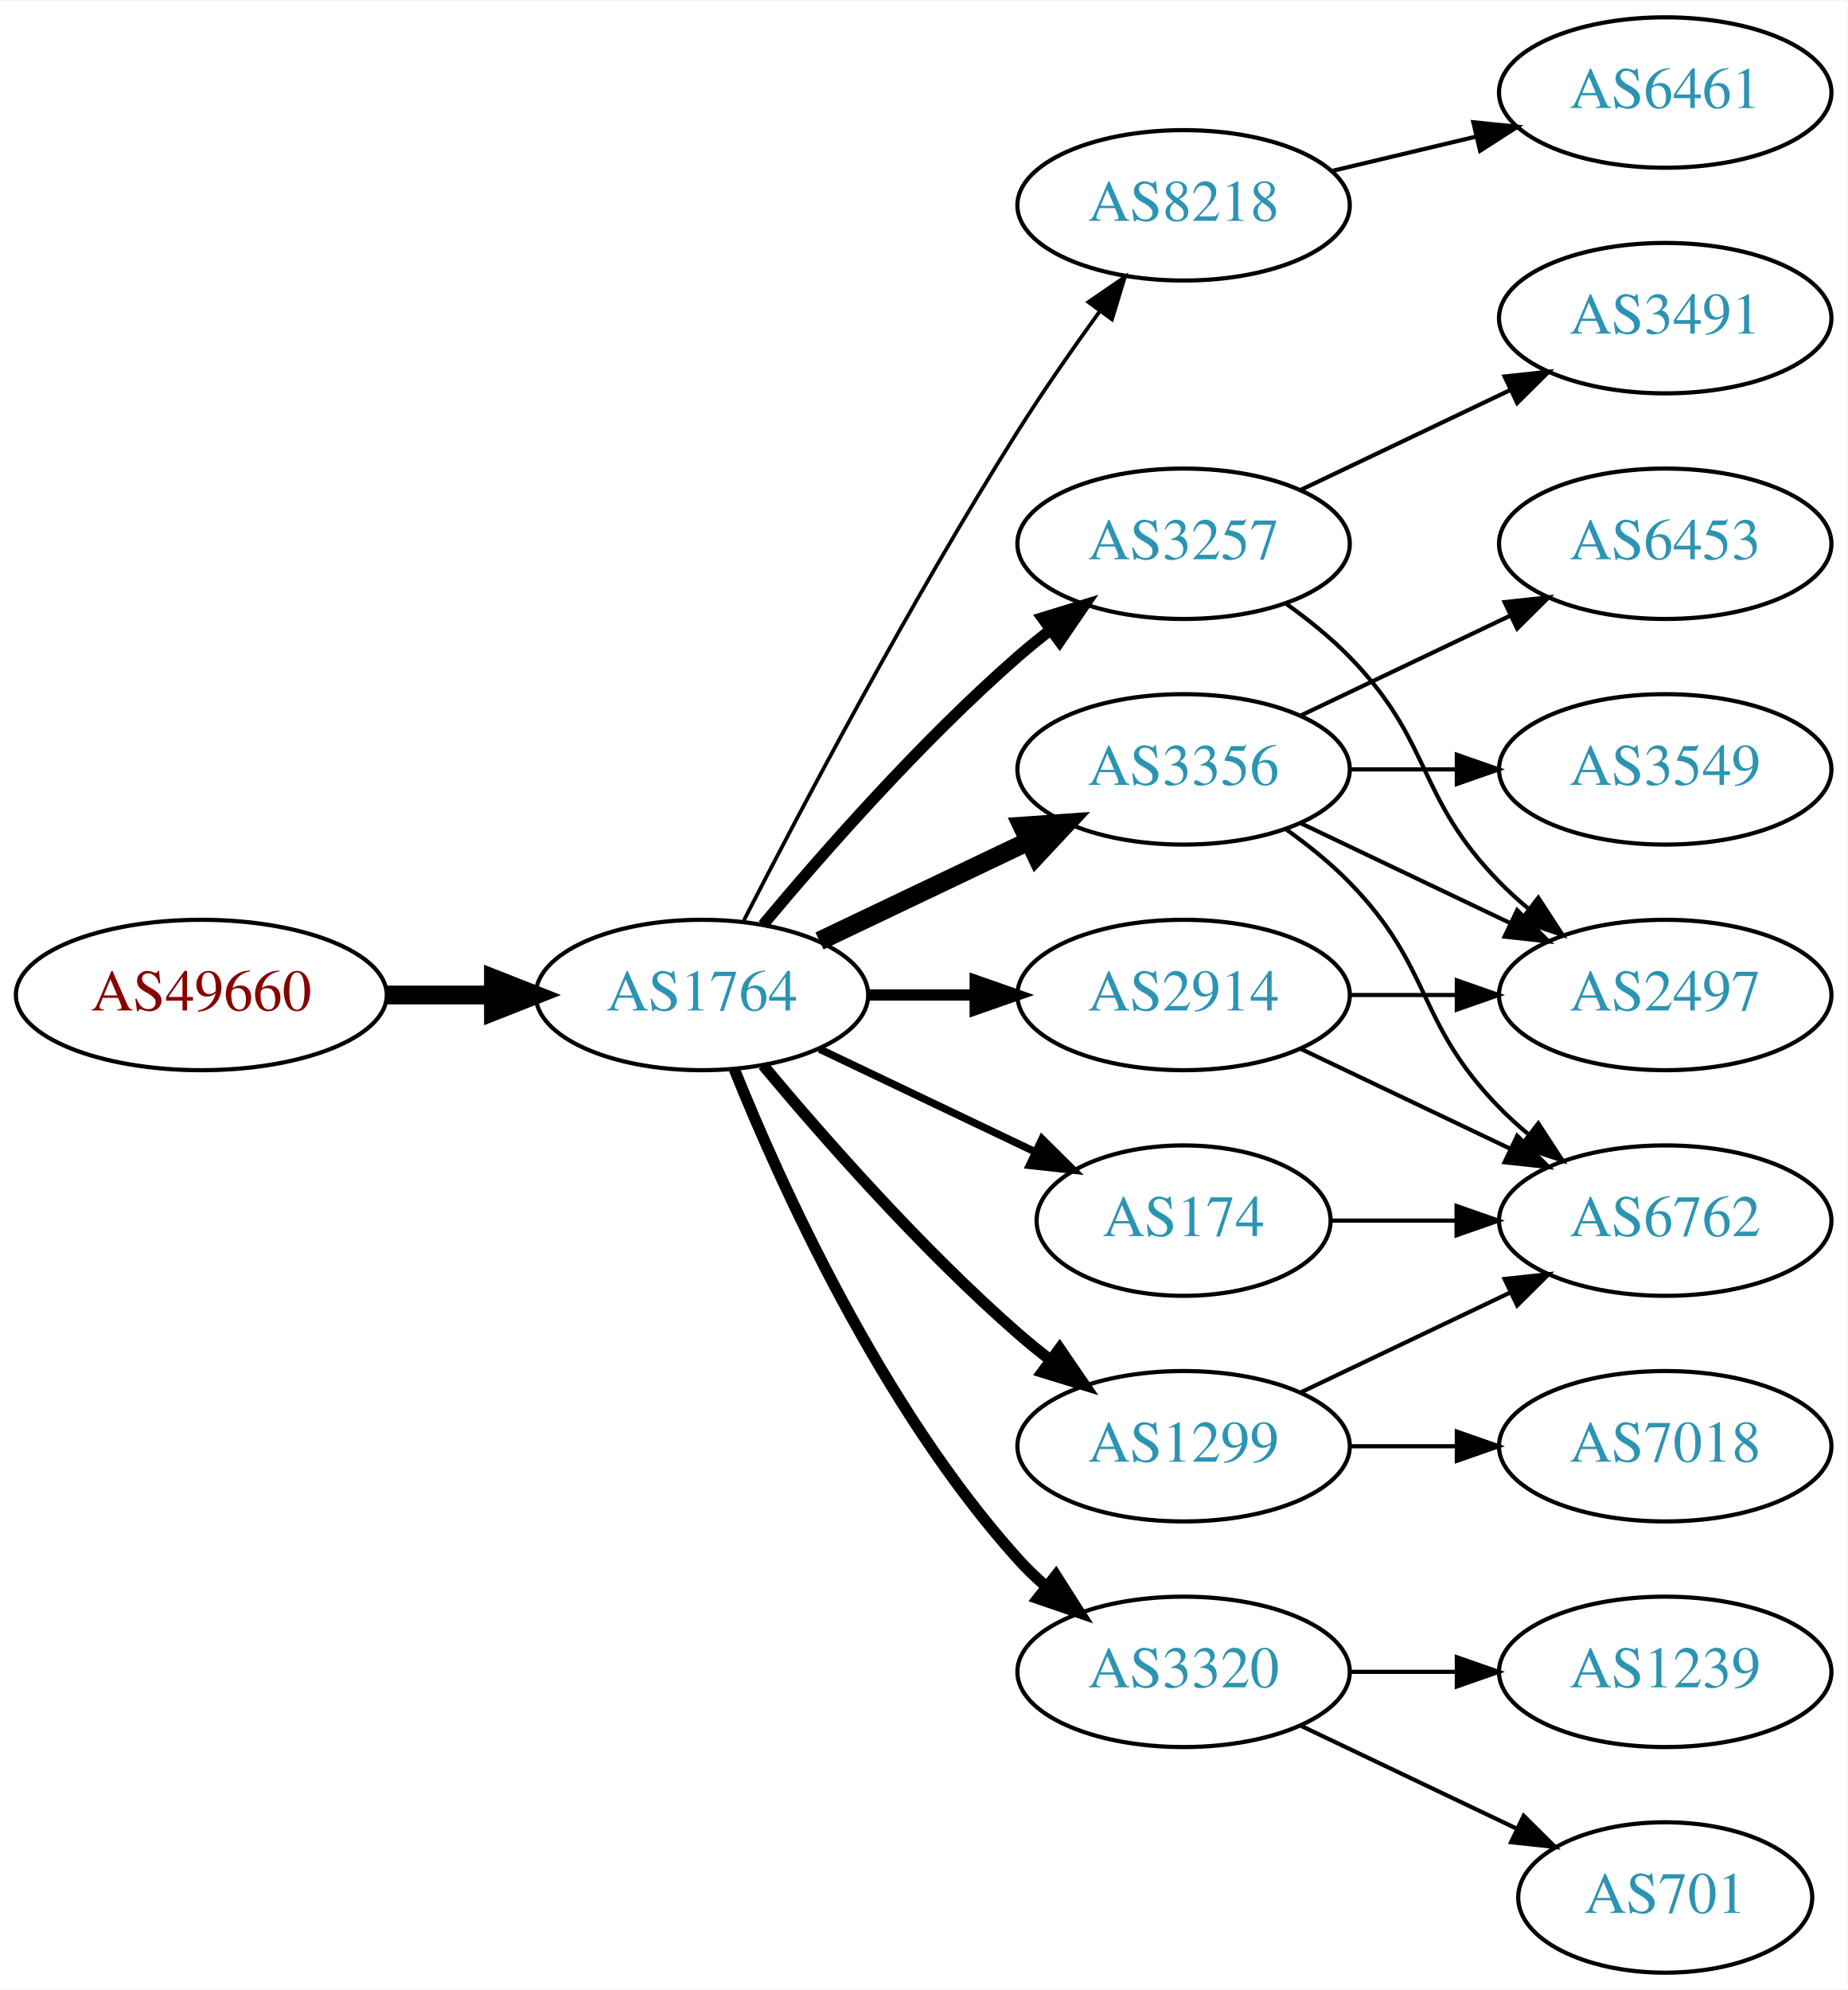
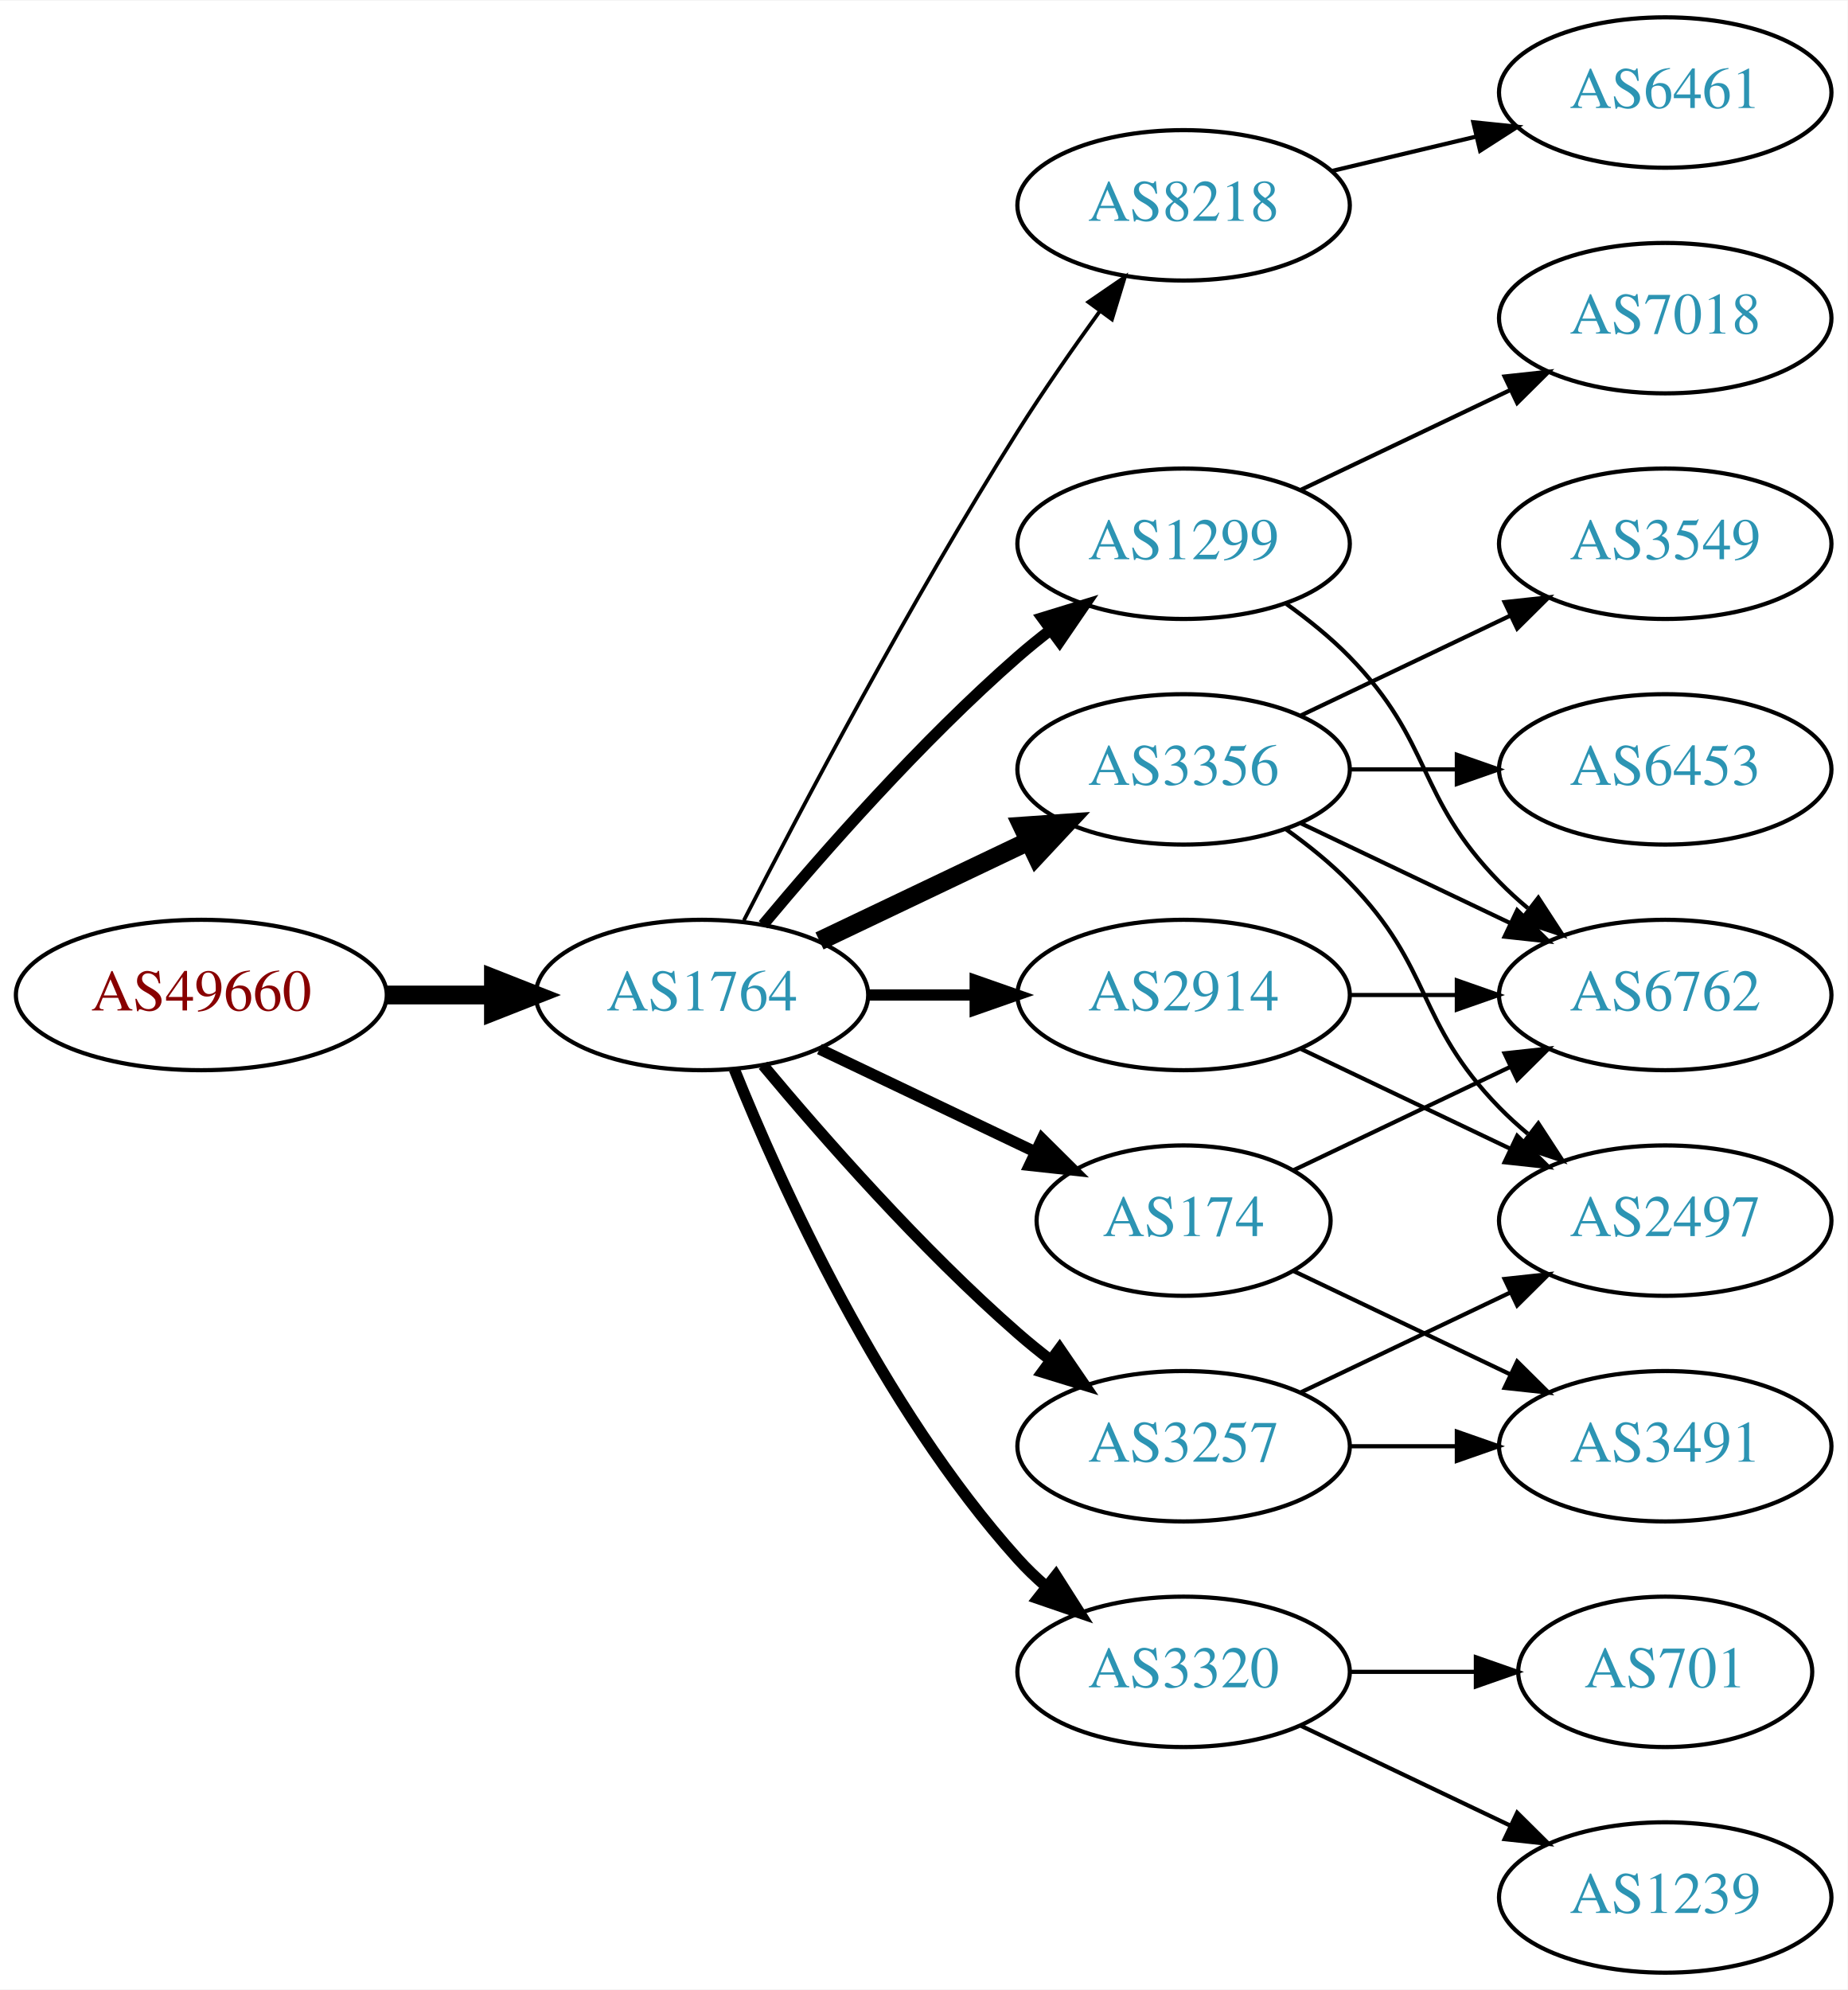
<svg xmlns="http://www.w3.org/2000/svg" xmlns:xlink="http://www.w3.org/1999/xlink" width="442pt" height="476pt" viewBox="0.00 0.00 442.27 476.00">
  <g id="graph0" class="graph" transform="scale(1 1) rotate(0) translate(4 472)">
    <polygon fill="white" stroke="none" points="-4,4 -4,-472 438.271,-472 438.271,4 -4,4" />
    <g id="node1" class="node">
      <g id="a_node1">
        <a xlink:href="/asn/49660" xlink:title="AS49660 ~ FH Campus Wien [AT]">
          <ellipse fill="#ffffff" stroke="black" cx="44.196" cy="-234" rx="44.393" ry="18" />
          <text text-anchor="middle" x="44.196" y="-230.3" font-family="Times,serif" font-size="14.00" fill="#880000">AS49660</text>
        </a>
      </g>
    </g>
    <g id="node2" class="node">
      <g id="a_node2">
        <a xlink:href="/asn/1764" xlink:title="AS1764 ~ NEXTLAYER-AS [AT]">
          <ellipse fill="#ffffff" stroke="black" cx="164.039" cy="-234" rx="39.794" ry="18" />
          <text text-anchor="middle" x="164.039" y="-230.3" font-family="Times,serif" font-size="14.00" fill="#2c94b3">AS1764</text>
        </a>
      </g>
    </g>
    <g id="edge1" class="edge">
      <path fill="none" stroke="black" stroke-width="4.5" d="M88.407,-234C96.72,-234 105.482,-234 113.965,-234" />
      <polygon fill="black" stroke="black" stroke-width="4.5" points="114.123,-237.938 124.123,-234 114.123,-230.063 114.123,-237.938" />
    </g>
    <g id="node3" class="node">
      <g id="a_node3">
        <a xlink:href="/asn/8218" xlink:title="AS8218 ~ legacy Neotelecoms [FR]">
          <ellipse fill="#ffffff" stroke="black" cx="279.332" cy="-423" rx="39.794" ry="18" />
          <text text-anchor="middle" x="279.332" y="-419.3" font-family="Times,serif" font-size="14.00" fill="#2c94b3">AS8218</text>
        </a>
      </g>
    </g>
    <g id="edge2" class="edge">
      <path fill="none" stroke="black" stroke-width="0.9" d="M174.065,-251.852C187.501,-278.055 213.95,-328.237 239.685,-369 245.748,-378.604 252.868,-388.813 259.333,-397.739" />
      <polygon fill="black" stroke="black" stroke-width="0.9" points="256.54,-399.848 265.276,-405.843 262.185,-395.709 256.54,-399.848" />
    </g>
    <g id="node4" class="node">
      <g id="a_node4">
+         <a xlink:href="/asn/1299" xlink:title="AS1299 ~ Telia Carrier [EU]">
+           <ellipse fill="#ffffff" stroke="black" cx="279.332" cy="-342" rx="39.794" ry="18" />
+           <text text-anchor="middle" x="279.332" y="-338.3" font-family="Times,serif" font-size="14.00" fill="#2c94b3">AS1299</text>
+         </a>
+       </g>
+     </g>
+     <g id="edge3" class="edge">
+       <path fill="none" stroke="black" stroke-width="2.7" d="M178.669,-250.817C192.951,-267.929 216.498,-294.745 239.685,-315 242.151,-317.154 244.789,-319.294 247.487,-321.372" />
+       <polygon fill="black" stroke="black" stroke-width="2.7" points="245.512,-324.264 255.641,-327.37 249.66,-318.625 245.512,-324.264" />
+     </g>
+     <g id="node5" class="node">
+       <g id="a_node5">
        <a xlink:href="/asn/3356" xlink:title="AS3356 ~ Level 3 Parent, LLC [US]">
          <ellipse fill="#ffffff" stroke="black" cx="279.332" cy="-288" rx="39.794" ry="18" />
          <text text-anchor="middle" x="279.332" y="-284.3" font-family="Times,serif" font-size="14.00" fill="#2c94b3">AS3356</text>
        </a>
      </g>
    </g>
-     <g id="edge3" class="edge">
+     <g id="edge4" class="edge">
      <path fill="none" stroke="black" stroke-width="4.5" d="M192.175,-246.934C207.169,-254.081 225.99,-263.052 242.213,-270.785" />
      <polygon fill="black" stroke="black" stroke-width="4.5" points="240.695,-274.423 251.417,-275.171 244.084,-267.314 240.695,-274.423" />
    </g>
-     <g id="node5" class="node">
-       <g id="a_node5">
+     <g id="node6" class="node">
+       <g id="a_node6">
        <a xlink:href="/asn/2914" xlink:title="AS2914 ~ NTT America, Inc. [US]">
          <ellipse fill="#ffffff" stroke="black" cx="279.332" cy="-234" rx="39.794" ry="18" />
          <text text-anchor="middle" x="279.332" y="-230.3" font-family="Times,serif" font-size="14.00" fill="#2c94b3">AS2914</text>
        </a>
      </g>
    </g>
-     <g id="edge4" class="edge">
+     <g id="edge5" class="edge">
      <path fill="none" stroke="black" stroke-width="2.7" d="M203.711,-234C211.914,-234 220.678,-234 229.21,-234" />
      <polygon fill="black" stroke="black" stroke-width="2.7" points="229.449,-237.5 239.449,-234 229.449,-230.5 229.449,-237.5" />
    </g>
-     <g id="node6" class="node">
-       <g id="a_node6">
+     <g id="node7" class="node">
+       <g id="a_node7">
        <a xlink:href="/asn/174" xlink:title="AS174 ~ Cogent Communications [US]">
          <ellipse fill="#ffffff" stroke="black" cx="279.332" cy="-180" rx="35.194" ry="18" />
          <text text-anchor="middle" x="279.332" y="-176.3" font-family="Times,serif" font-size="14.00" fill="#2c94b3">AS174</text>
        </a>
      </g>
    </g>
-     <g id="edge5" class="edge">
-       <path fill="none" stroke="black" stroke-width="1.8" d="M192.175,-221.066C207.607,-213.71 227.092,-204.423 243.628,-196.541" />
-       <polygon fill="black" stroke="black" stroke-width="1.8" points="245.448,-199.551 252.969,-192.089 242.436,-193.232 245.448,-199.551" />
-     </g>
-     <g id="node7" class="node">
-       <g id="a_node7">
-         <a xlink:href="/asn/3257" xlink:title="AS3257 ~ GTT [DE]">
-           <ellipse fill="#ffffff" stroke="black" cx="279.332" cy="-342" rx="39.794" ry="18" />
-           <text text-anchor="middle" x="279.332" y="-338.3" font-family="Times,serif" font-size="14.00" fill="#2c94b3">AS3257</text>
-         </a>
-       </g>
-     </g>
    <g id="edge6" class="edge">
-       <path fill="none" stroke="black" stroke-width="2.7" d="M178.669,-250.817C192.951,-267.929 216.498,-294.745 239.685,-315 242.151,-317.154 244.789,-319.294 247.487,-321.372" />
-       <polygon fill="black" stroke="black" stroke-width="2.7" points="245.512,-324.264 255.641,-327.37 249.66,-318.625 245.512,-324.264" />
+       <path fill="none" stroke="black" stroke-width="2.7" d="M192.175,-221.066C207.607,-213.71 227.092,-204.423 243.628,-196.541" />
+       <polygon fill="black" stroke="black" stroke-width="2.7" points="245.448,-199.551 252.969,-192.089 242.436,-193.232 245.448,-199.551" />
    </g>
    <g id="node8" class="node">
      <g id="a_node8">
+         <a xlink:href="/asn/3257" xlink:title="AS3257 ~ GTT [DE]">
+           <ellipse fill="#ffffff" stroke="black" cx="279.332" cy="-126" rx="39.794" ry="18" />
+           <text text-anchor="middle" x="279.332" y="-122.3" font-family="Times,serif" font-size="14.00" fill="#2c94b3">AS3257</text>
+         </a>
+       </g>
+     </g>
+     <g id="edge7" class="edge">
+       <path fill="none" stroke="black" stroke-width="2.7" d="M178.669,-217.183C192.951,-200.071 216.498,-173.255 239.685,-153 242.151,-150.846 244.789,-148.706 247.487,-146.628" />
+       <polygon fill="black" stroke="black" stroke-width="2.7" points="249.66,-149.375 255.641,-140.63 245.512,-143.736 249.66,-149.375" />
+     </g>
+     <g id="node9" class="node">
+       <g id="a_node9">
        <a xlink:href="/asn/3320" xlink:title="AS3320 ~ DTAG [DE]">
          <ellipse fill="#ffffff" stroke="black" cx="279.332" cy="-72" rx="39.794" ry="18" />
          <text text-anchor="middle" x="279.332" y="-68.3" font-family="Times,serif" font-size="14.00" fill="#2c94b3">AS3320</text>
        </a>
      </g>
    </g>
-     <g id="edge7" class="edge">
+     <g id="edge8" class="edge">
      <path fill="none" stroke="black" stroke-width="2.7" d="M171.786,-216.213C182.837,-188.757 206.891,-135.422 239.685,-99 241.688,-96.776 243.906,-94.637 246.239,-92.603" />
      <polygon fill="black" stroke="black" stroke-width="2.7" points="248.769,-95.065 254.458,-86.127 244.437,-89.567 248.769,-95.065" />
-     </g>
-     <g id="node9" class="node">
-       <g id="a_node9">
-         <a xlink:href="/asn/1299" xlink:title="AS1299 ~ Telia Carrier [EU]">
-           <ellipse fill="#ffffff" stroke="black" cx="279.332" cy="-126" rx="39.794" ry="18" />
-           <text text-anchor="middle" x="279.332" y="-122.3" font-family="Times,serif" font-size="14.00" fill="#2c94b3">AS1299</text>
-         </a>
-       </g>
-     </g>
-     <g id="edge8" class="edge">
-       <path fill="none" stroke="black" stroke-width="2.7" d="M178.669,-217.183C192.951,-200.071 216.498,-173.255 239.685,-153 242.151,-150.846 244.789,-148.706 247.487,-146.628" />
-       <polygon fill="black" stroke="black" stroke-width="2.7" points="249.66,-149.375 255.641,-140.63 245.512,-143.736 249.66,-149.375" />
    </g>
    <g id="node10" class="node">
      <g id="a_node10">
        <a xlink:href="/asn/6461" xlink:title="AS6461 ~ Zayo Bandwidth [US]">
          <ellipse fill="#ffffff" stroke="black" cx="394.625" cy="-450" rx="39.794" ry="18" />
          <text text-anchor="middle" x="394.625" y="-446.3" font-family="Times,serif" font-size="14.00" fill="#2c94b3">AS6461</text>
        </a>
      </g>
    </g>
    <g id="edge9" class="edge">
      <path fill="none" stroke="black" d="M314.939,-431.248C325.81,-433.838 337.964,-436.735 349.407,-439.462" />
      <polygon fill="black" stroke="black" points="348.69,-442.889 359.229,-441.803 350.313,-436.08 348.69,-442.889" />
    </g>
    <g id="node11" class="node">
      <g id="a_node11">
-         <a xlink:href="/asn/2497" xlink:title="AS2497 ~ Internet Initiative Japan Inc. [JP]">
+         <a xlink:href="/asn/6762" xlink:title="AS6762 ~ TELECOM ITALIA SPARKLE S.p.A. [IT]">
          <ellipse fill="#ffffff" stroke="black" cx="394.625" cy="-234" rx="39.794" ry="18" />
-           <text text-anchor="middle" x="394.625" y="-230.3" font-family="Times,serif" font-size="14.00" fill="#2c94b3">AS2497</text>
-         </a>
-       </g>
-     </g>
-     <g id="edge16" class="edge">
+           <text text-anchor="middle" x="394.625" y="-230.3" font-family="Times,serif" font-size="14.00" fill="#2c94b3">AS6762</text>
+         </a>
+       </g>
+     </g>
+     <g id="edge10" class="edge">
+       <path fill="none" stroke="black" d="M303.926,-327.611C309.182,-323.852 314.513,-319.563 318.978,-315 339.151,-294.383 334.806,-281.617 354.978,-261 357.071,-258.861 359.354,-256.782 361.731,-254.79" />
+       <polygon fill="black" stroke="black" points="364.249,-257.268 370.031,-248.389 359.974,-251.725 364.249,-257.268" />
+     </g>
+     <g id="node12" class="node">
+       <g id="a_node12">
+         <a xlink:href="/asn/7018" xlink:title="AS7018 ~ AT&amp;T Services, Inc. [US]">
+           <ellipse fill="#ffffff" stroke="black" cx="394.625" cy="-396" rx="39.794" ry="18" />
+           <text text-anchor="middle" x="394.625" y="-392.3" font-family="Times,serif" font-size="14.00" fill="#2c94b3">AS7018</text>
+         </a>
+       </g>
+     </g>
+     <g id="edge11" class="edge">
+       <path fill="none" stroke="black" d="M307.468,-354.934C322.462,-362.081 341.283,-371.052 357.506,-378.785" />
+       <polygon fill="black" stroke="black" points="356.177,-382.028 366.71,-383.171 359.188,-375.709 356.177,-382.028" />
+     </g>
+     <g id="edge15" class="edge">
      <path fill="none" stroke="black" d="M307.468,-275.066C322.462,-267.919 341.283,-258.948 357.506,-251.215" />
      <polygon fill="black" stroke="black" points="359.188,-254.291 366.71,-246.829 356.177,-247.972 359.188,-254.291" />
    </g>
-     <g id="node12" class="node">
-       <g id="a_node12">
-         <a xlink:href="/asn/6762" xlink:title="AS6762 ~ TELECOM ITALIA SPARKLE S.p.A. [IT]">
+     <g id="node13" class="node">
+       <g id="a_node13">
+         <a xlink:href="/asn/6453" xlink:title="AS6453 ~ TATA COMMUNICATIONS (AMERICA) INC [US]">
+           <ellipse fill="#ffffff" stroke="black" cx="394.625" cy="-288" rx="39.794" ry="18" />
+           <text text-anchor="middle" x="394.625" y="-284.3" font-family="Times,serif" font-size="14.00" fill="#2c94b3">AS6453</text>
+         </a>
+       </g>
+     </g>
+     <g id="edge12" class="edge">
+       <path fill="none" stroke="black" d="M319.004,-288C327.207,-288 335.971,-288 344.503,-288" />
+       <polygon fill="black" stroke="black" points="344.742,-291.5 354.742,-288 344.742,-284.5 344.742,-291.5" />
+     </g>
+     <g id="node14" class="node">
+       <g id="a_node14">
+         <a xlink:href="/asn/2497" xlink:title="AS2497 ~ Internet Initiative Japan Inc. [JP]">
          <ellipse fill="#ffffff" stroke="black" cx="394.625" cy="-180" rx="39.794" ry="18" />
-           <text text-anchor="middle" x="394.625" y="-176.3" font-family="Times,serif" font-size="14.00" fill="#2c94b3">AS6762</text>
-         </a>
-       </g>
-     </g>
-     <g id="edge14" class="edge">
+           <text text-anchor="middle" x="394.625" y="-176.3" font-family="Times,serif" font-size="14.00" fill="#2c94b3">AS2497</text>
+         </a>
+       </g>
+     </g>
+     <g id="edge13" class="edge">
      <path fill="none" stroke="black" d="M303.926,-273.611C309.182,-269.852 314.513,-265.563 318.978,-261 339.151,-240.383 334.806,-227.617 354.978,-207 357.071,-204.861 359.354,-202.782 361.731,-200.79" />
      <polygon fill="black" stroke="black" points="364.249,-203.268 370.031,-194.389 359.974,-197.725 364.249,-203.268" />
    </g>
-     <g id="node13" class="node">
-       <g id="a_node13">
+     <g id="node15" class="node">
+       <g id="a_node15">
        <a xlink:href="/asn/3549" xlink:title="AS3549 ~ Level 3 Parent, LLC [US]">
-           <ellipse fill="#ffffff" stroke="black" cx="394.625" cy="-288" rx="39.794" ry="18" />
-           <text text-anchor="middle" x="394.625" y="-284.3" font-family="Times,serif" font-size="14.00" fill="#2c94b3">AS3549</text>
-         </a>
-       </g>
-     </g>
-     <g id="edge13" class="edge">
-       <path fill="none" stroke="black" d="M319.004,-288C327.207,-288 335.971,-288 344.503,-288" />
-       <polygon fill="black" stroke="black" points="344.742,-291.5 354.742,-288 344.742,-284.5 344.742,-291.5" />
-     </g>
-     <g id="node14" class="node">
-       <g id="a_node14">
-         <a xlink:href="/asn/6453" xlink:title="AS6453 ~ TATA COMMUNICATIONS (AMERICA) INC [US]">
          <ellipse fill="#ffffff" stroke="black" cx="394.625" cy="-342" rx="39.794" ry="18" />
-           <text text-anchor="middle" x="394.625" y="-338.3" font-family="Times,serif" font-size="14.00" fill="#2c94b3">AS6453</text>
-         </a>
-       </g>
-     </g>
-     <g id="edge15" class="edge">
+           <text text-anchor="middle" x="394.625" y="-338.3" font-family="Times,serif" font-size="14.00" fill="#2c94b3">AS3549</text>
+         </a>
+       </g>
+     </g>
+     <g id="edge14" class="edge">
      <path fill="none" stroke="black" d="M307.468,-300.934C322.462,-308.081 341.283,-317.052 357.506,-324.785" />
      <polygon fill="black" stroke="black" points="356.177,-328.028 366.71,-329.171 359.188,-321.709 356.177,-328.028" />
    </g>
-     <g id="edge10" class="edge">
+     <g id="edge16" class="edge">
      <path fill="none" stroke="black" d="M319.004,-234C327.207,-234 335.971,-234 344.503,-234" />
      <polygon fill="black" stroke="black" points="344.742,-237.5 354.742,-234 344.742,-230.5 344.742,-237.5" />
    </g>
-     <g id="edge11" class="edge">
+     <g id="edge17" class="edge">
      <path fill="none" stroke="black" d="M307.468,-221.066C322.462,-213.919 341.283,-204.948 357.506,-197.215" />
      <polygon fill="black" stroke="black" points="359.188,-200.291 366.71,-192.829 356.177,-193.972 359.188,-200.291" />
    </g>
-     <g id="edge12" class="edge">
-       <path fill="none" stroke="black" d="M314.631,-180C324.008,-180 334.358,-180 344.393,-180" />
-       <polygon fill="black" stroke="black" points="344.681,-183.5 354.681,-180 344.681,-176.5 344.681,-183.5" />
-     </g>
-     <g id="edge18" class="edge">
-       <path fill="none" stroke="black" d="M303.926,-327.611C309.182,-323.852 314.513,-319.563 318.978,-315 339.151,-294.383 334.806,-281.617 354.978,-261 357.071,-258.861 359.354,-256.782 361.731,-254.79" />
-       <polygon fill="black" stroke="black" points="364.249,-257.268 370.031,-248.389 359.974,-251.725 364.249,-257.268" />
-     </g>
-     <g id="node15" class="node">
-       <g id="a_node15">
-         <a xlink:href="/asn/3491" xlink:title="AS3491 ~ PCCW Global, Inc. [US]">
-           <ellipse fill="#ffffff" stroke="black" cx="394.625" cy="-396" rx="39.794" ry="18" />
-           <text text-anchor="middle" x="394.625" y="-392.3" font-family="Times,serif" font-size="14.00" fill="#2c94b3">AS3491</text>
-         </a>
-       </g>
-     </g>
-     <g id="edge17" class="edge">
-       <path fill="none" stroke="black" d="M307.468,-354.934C322.462,-362.081 341.283,-371.052 357.506,-378.785" />
-       <polygon fill="black" stroke="black" points="356.177,-382.028 366.71,-383.171 359.188,-375.709 356.177,-382.028" />
+     <g id="edge20" class="edge">
+       <path fill="none" stroke="black" d="M305.757,-192.119C321.059,-199.413 340.783,-208.814 357.665,-216.86" />
+       <polygon fill="black" stroke="black" points="356.172,-220.026 366.705,-221.169 359.184,-213.707 356.172,-220.026" />
    </g>
    <g id="node16" class="node">
      <g id="a_node16">
-         <a xlink:href="/asn/701" xlink:title="AS701 ~ UUNET [US]">
-           <ellipse fill="#ffffff" stroke="black" cx="394.625" cy="-18" rx="35.194" ry="18" />
-           <text text-anchor="middle" x="394.625" y="-14.3" font-family="Times,serif" font-size="14.00" fill="#2c94b3">AS701</text>
-         </a>
-       </g>
+         <a xlink:href="/asn/3491" xlink:title="AS3491 ~ PCCW Global, Inc. [US]">
+           <ellipse fill="#ffffff" stroke="black" cx="394.625" cy="-126" rx="39.794" ry="18" />
+           <text text-anchor="middle" x="394.625" y="-122.3" font-family="Times,serif" font-size="14.00" fill="#2c94b3">AS3491</text>
+         </a>
+       </g>
+     </g>
+     <g id="edge21" class="edge">
+       <path fill="none" stroke="black" d="M305.757,-167.881C321.059,-160.587 340.783,-151.186 357.665,-143.14" />
+       <polygon fill="black" stroke="black" points="359.184,-146.293 366.705,-138.831 356.172,-139.974 359.184,-146.293" />
    </g>
    <g id="edge19" class="edge">
-       <path fill="none" stroke="black" d="M307.468,-59.066C322.9,-51.71 342.385,-42.423 358.92,-34.541" />
-       <polygon fill="black" stroke="black" points="360.741,-37.551 368.262,-30.089 357.729,-31.232 360.741,-37.551" />
+       <path fill="none" stroke="black" d="M307.468,-138.934C322.462,-146.081 341.283,-155.052 357.506,-162.785" />
+       <polygon fill="black" stroke="black" points="356.177,-166.028 366.71,-167.171 359.188,-159.709 356.177,-166.028" />
+     </g>
+     <g id="edge18" class="edge">
+       <path fill="none" stroke="black" d="M319.004,-126C327.207,-126 335.971,-126 344.503,-126" />
+       <polygon fill="black" stroke="black" points="344.742,-129.5 354.742,-126 344.742,-122.5 344.742,-129.5" />
    </g>
    <g id="node17" class="node">
      <g id="a_node17">
        <a xlink:href="/asn/1239" xlink:title="AS1239 ~ Sprint [US]">
-           <ellipse fill="#ffffff" stroke="black" cx="394.625" cy="-72" rx="39.794" ry="18" />
-           <text text-anchor="middle" x="394.625" y="-68.3" font-family="Times,serif" font-size="14.00" fill="#2c94b3">AS1239</text>
-         </a>
-       </g>
-     </g>
-     <g id="edge20" class="edge">
-       <path fill="none" stroke="black" d="M319.004,-72C327.207,-72 335.971,-72 344.503,-72" />
-       <polygon fill="black" stroke="black" points="344.742,-75.5 354.742,-72 344.742,-68.5 344.742,-75.5" />
-     </g>
-     <g id="edge21" class="edge">
-       <path fill="none" stroke="black" d="M307.468,-138.934C322.462,-146.081 341.283,-155.052 357.506,-162.785" />
-       <polygon fill="black" stroke="black" points="356.177,-166.028 366.71,-167.171 359.188,-159.709 356.177,-166.028" />
+           <ellipse fill="#ffffff" stroke="black" cx="394.625" cy="-18" rx="39.794" ry="18" />
+           <text text-anchor="middle" x="394.625" y="-14.3" font-family="Times,serif" font-size="14.00" fill="#2c94b3">AS1239</text>
+         </a>
+       </g>
+     </g>
+     <g id="edge22" class="edge">
+       <path fill="none" stroke="black" d="M307.468,-59.066C322.462,-51.919 341.283,-42.948 357.506,-35.215" />
+       <polygon fill="black" stroke="black" points="359.188,-38.291 366.71,-30.829 356.177,-31.972 359.188,-38.291" />
    </g>
    <g id="node18" class="node">
      <g id="a_node18">
-         <a xlink:href="/asn/7018" xlink:title="AS7018 ~ AT&amp;T Services, Inc. [US]">
-           <ellipse fill="#ffffff" stroke="black" cx="394.625" cy="-126" rx="39.794" ry="18" />
-           <text text-anchor="middle" x="394.625" y="-122.3" font-family="Times,serif" font-size="14.00" fill="#2c94b3">AS7018</text>
-         </a>
-       </g>
-     </g>
-     <g id="edge22" class="edge">
-       <path fill="none" stroke="black" d="M319.004,-126C327.207,-126 335.971,-126 344.503,-126" />
-       <polygon fill="black" stroke="black" points="344.742,-129.5 354.742,-126 344.742,-122.5 344.742,-129.5" />
+         <a xlink:href="/asn/701" xlink:title="AS701 ~ UUNET [US]">
+           <ellipse fill="#ffffff" stroke="black" cx="394.625" cy="-72" rx="35.194" ry="18" />
+           <text text-anchor="middle" x="394.625" y="-68.3" font-family="Times,serif" font-size="14.00" fill="#2c94b3">AS701</text>
+         </a>
+       </g>
+     </g>
+     <g id="edge23" class="edge">
+       <path fill="none" stroke="black" d="M319.004,-72C328.709,-72 339.2,-72 349.163,-72" />
+       <polygon fill="black" stroke="black" points="349.299,-75.5 359.299,-72 349.299,-68.5 349.299,-75.5" />
    </g>
  </g>
</svg>
